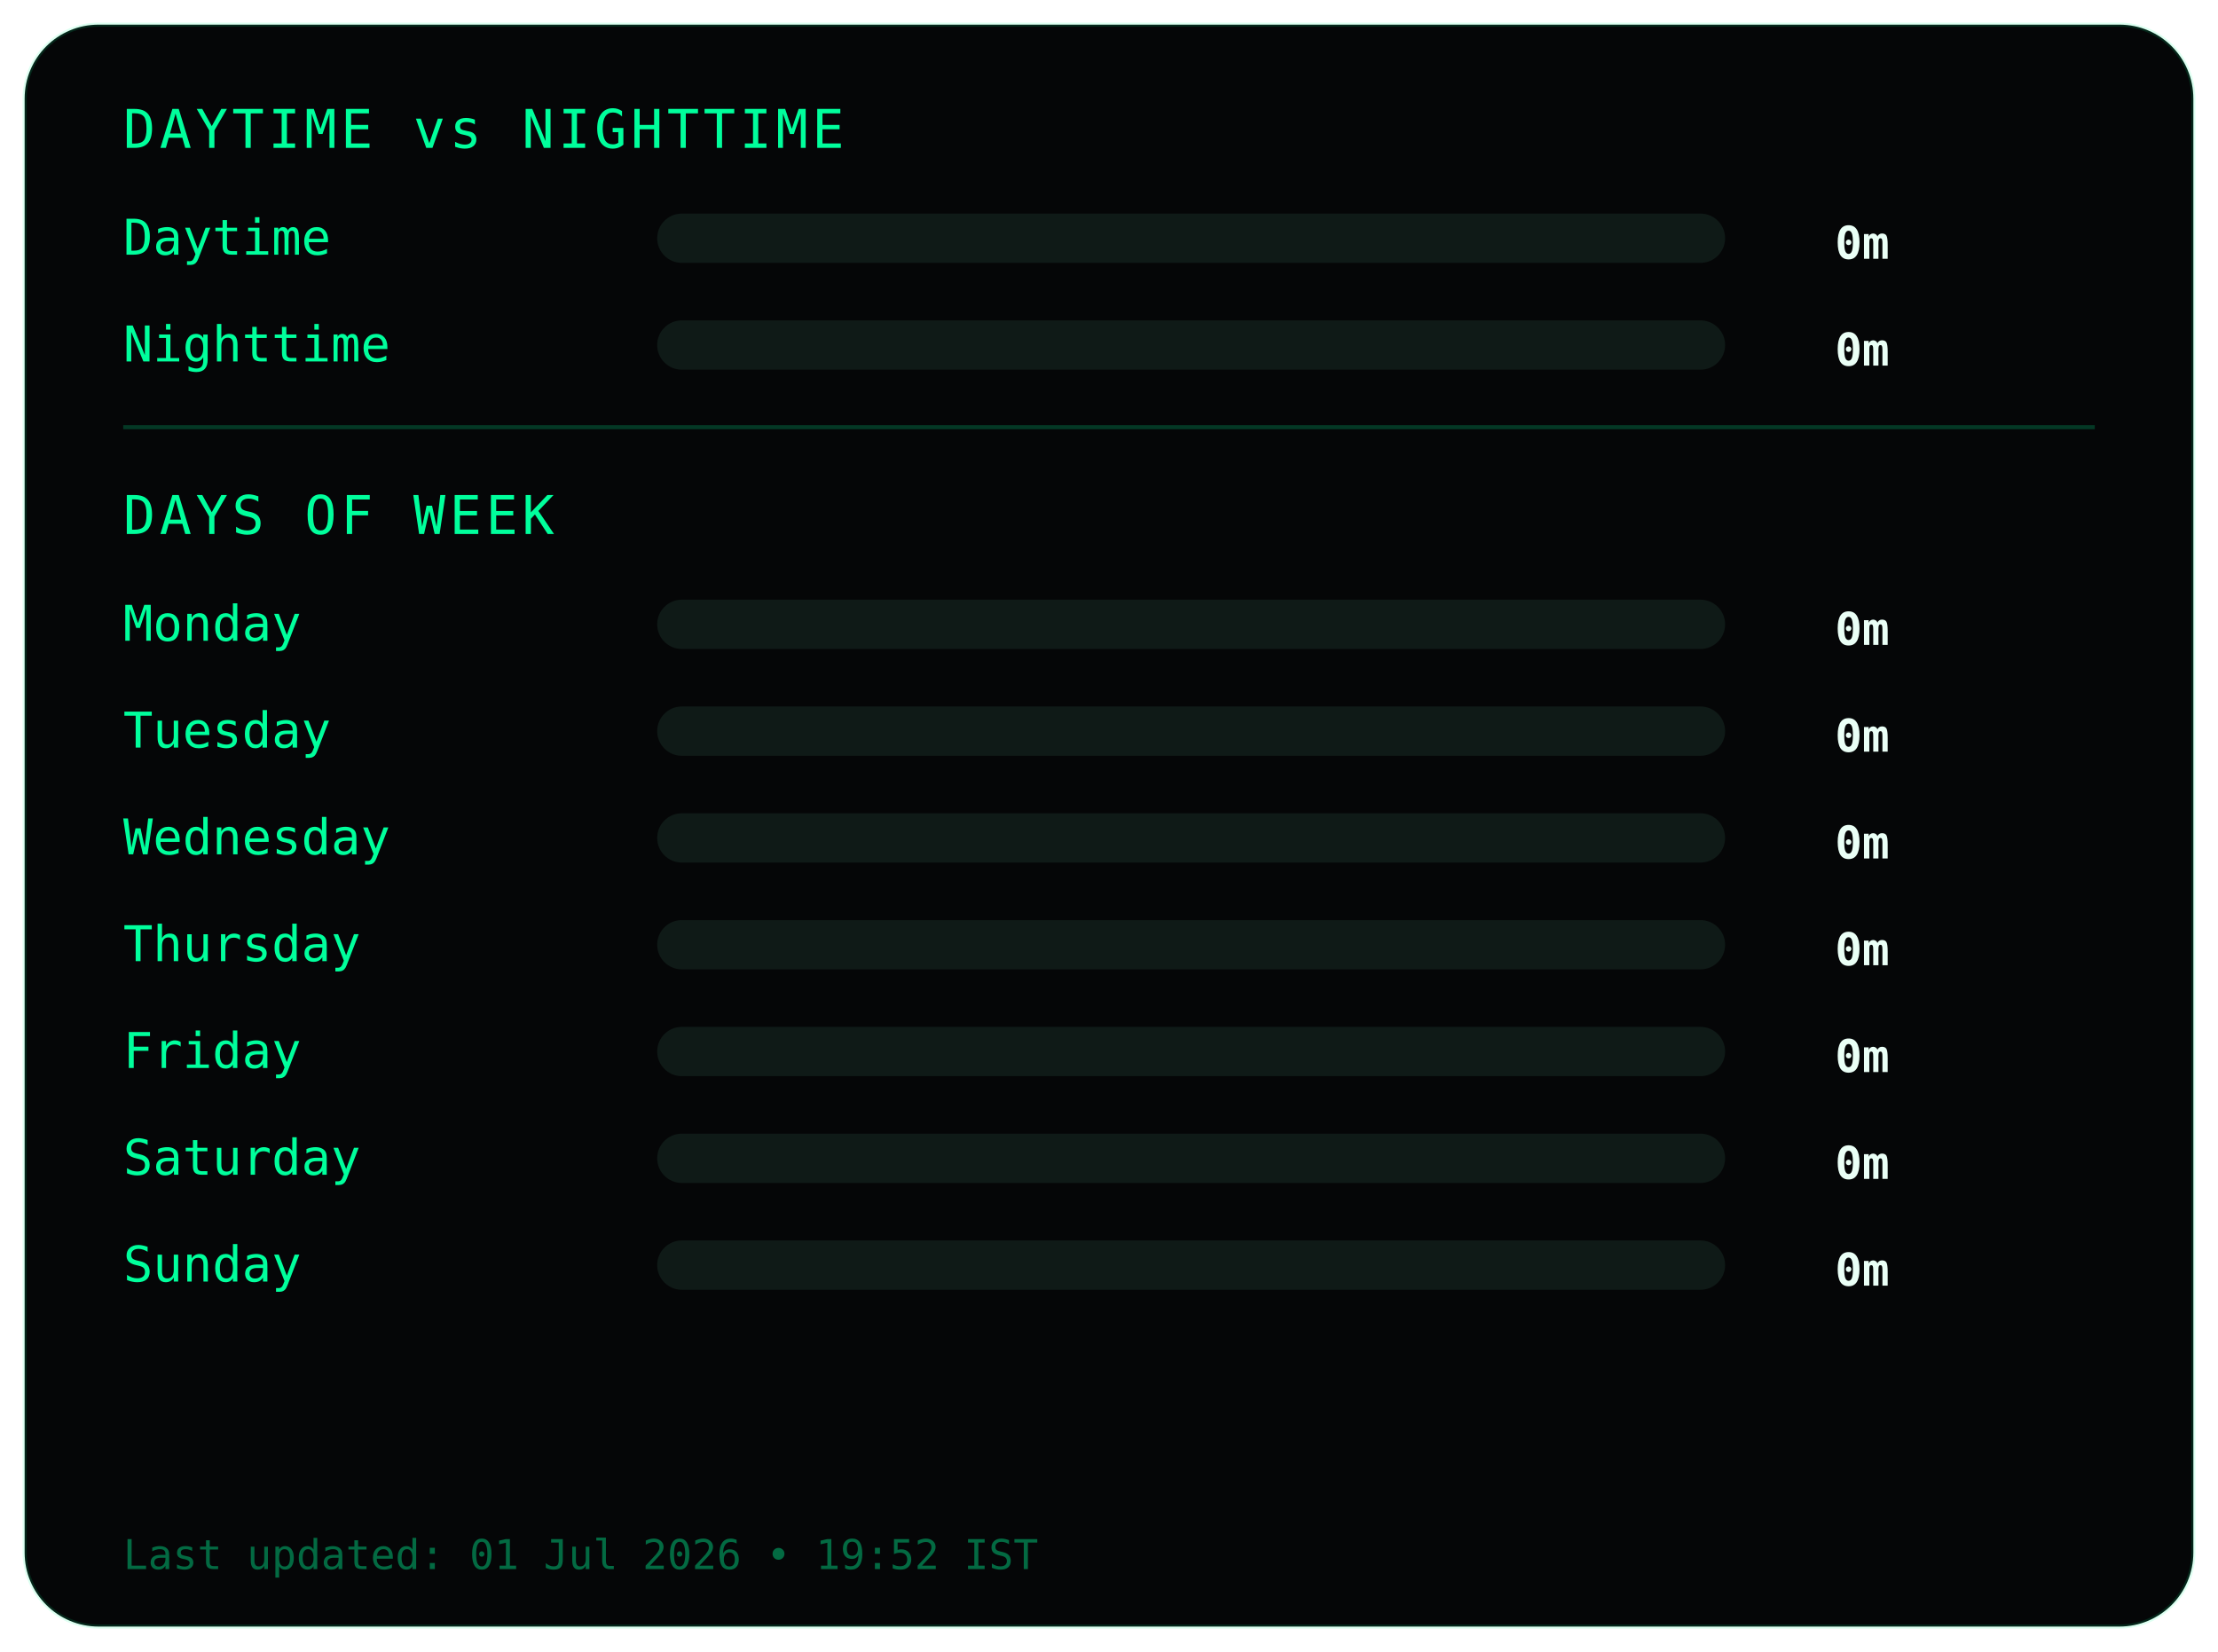
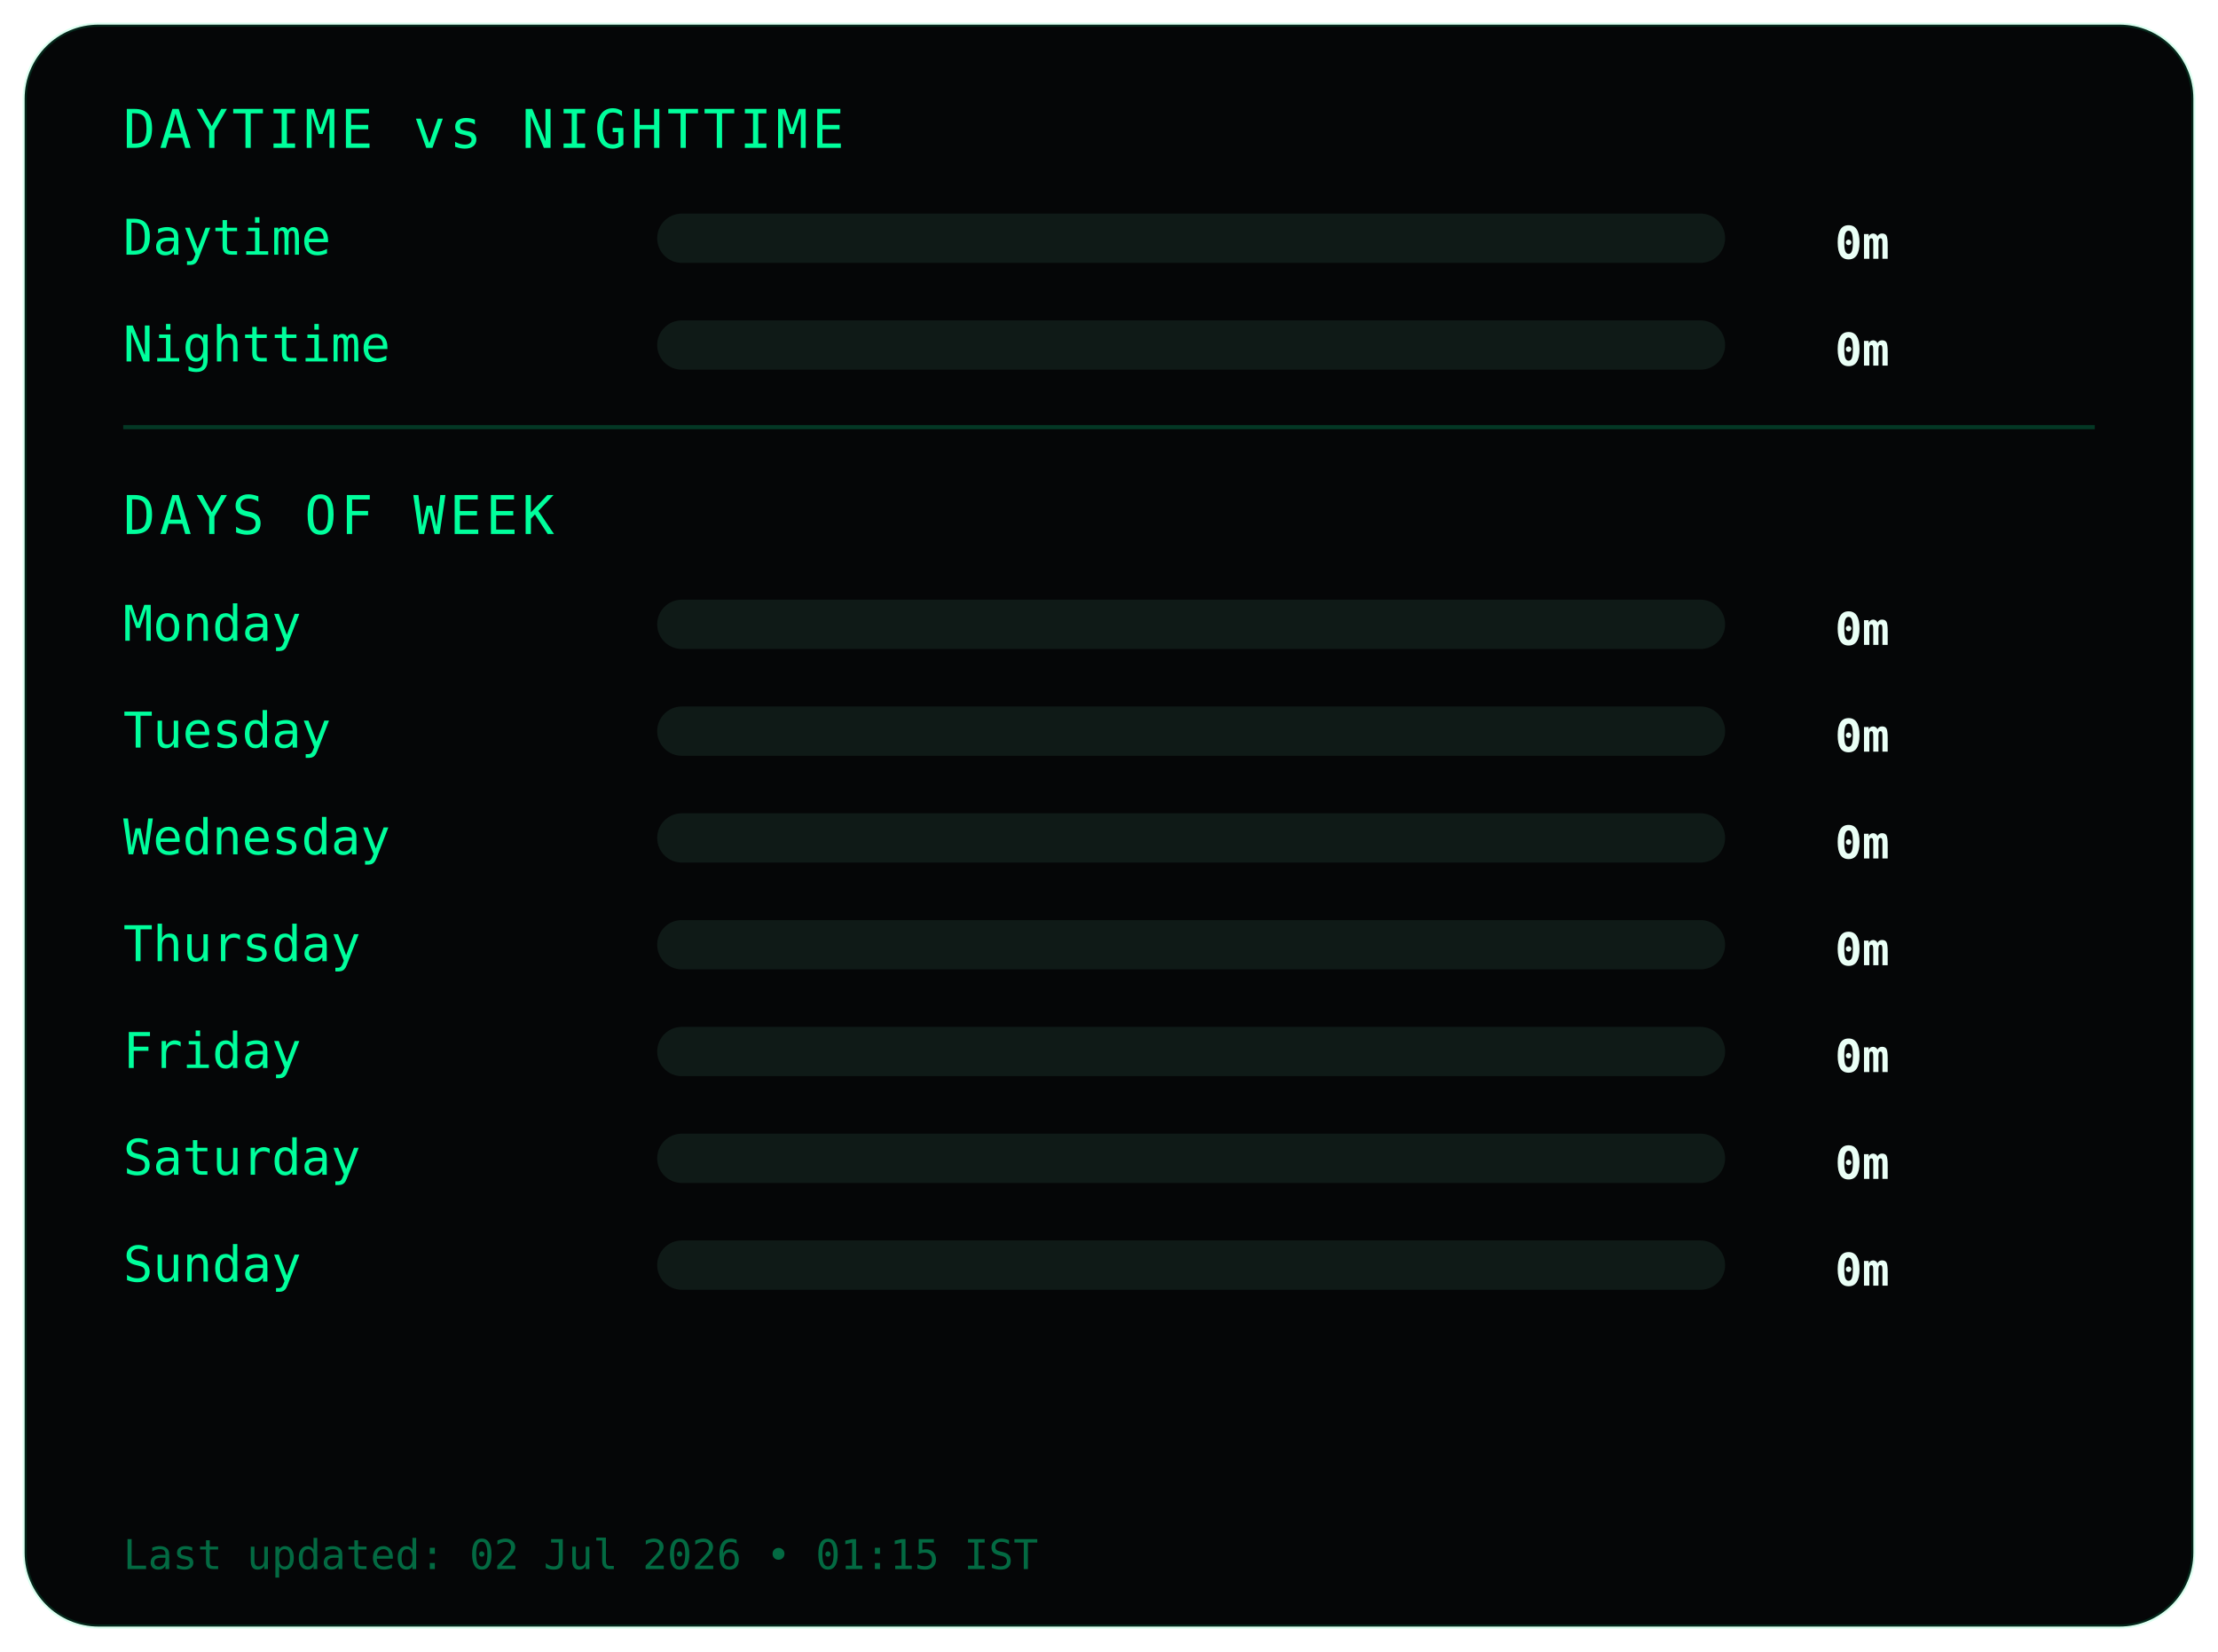
<svg xmlns="http://www.w3.org/2000/svg" width="540" height="402">
  <style>
.frame {
  fill:#050607;
  stroke:#00ff9c22;
  stroke-width:1;
}
.title {
  fill:#00ff9c;
  font-family:monospace;
  font-size:13px;
  letter-spacing:1px;
}
.label {
  fill:#00ff9c;
  font-family:monospace;
  font-size:12px;
}
.value {
  fill:#eafff6;
  font-family:monospace;
  font-size:11px;
  font-weight:bold;
  text-anchor:end;
}
.bar-bg { fill:#0f1a17; }
.bar { fill:#00ff9c; }
.divider { stroke:#00ff9c33; }
.footer {
  fill:#00ff9c66;
  font-family:monospace;
  font-size:10px;
}
</style>
  <rect class="frame" x="6" y="6" rx="18" width="528" height="390" />
  <text class="title" x="30" y="36">DAYTIME vs NIGHTTIME</text>
  <text class="label" x="30" y="62">Daytime</text>
  <rect class="bar-bg" x="160" y="52" width="260" height="12" rx="6" />
  <rect class="bar" x="160" y="52" width="0" height="12" rx="6" />
  <text class="value" x="460" y="63">0m</text>
  <text class="label" x="30" y="88">Nighttime</text>
  <rect class="bar-bg" x="160" y="78" width="260" height="12" rx="6" />
  <rect class="bar" x="160" y="78" width="0" height="12" rx="6" />
  <text class="value" x="460" y="89">0m</text>
  <line class="divider" x1="30" y1="104" x2="510" y2="104" />
  <text class="title" x="30" y="130">DAYS OF WEEK</text>
  <text class="label" x="30" y="156">Monday</text>
  <rect class="bar-bg" x="160" y="146" width="260" height="12" rx="6" />
  <rect class="bar" x="160" y="146" width="0" height="12" rx="6" />
  <text class="value" x="460" y="157">0m</text>
  <text class="label" x="30" y="182">Tuesday</text>
  <rect class="bar-bg" x="160" y="172" width="260" height="12" rx="6" />
  <rect class="bar" x="160" y="172" width="0" height="12" rx="6" />
  <text class="value" x="460" y="183">0m</text>
  <text class="label" x="30" y="208">Wednesday</text>
  <rect class="bar-bg" x="160" y="198" width="260" height="12" rx="6" />
  <rect class="bar" x="160" y="198" width="0" height="12" rx="6" />
  <text class="value" x="460" y="209">0m</text>
  <text class="label" x="30" y="234">Thursday</text>
  <rect class="bar-bg" x="160" y="224" width="260" height="12" rx="6" />
  <rect class="bar" x="160" y="224" width="0" height="12" rx="6" />
  <text class="value" x="460" y="235">0m</text>
  <text class="label" x="30" y="260">Friday</text>
  <rect class="bar-bg" x="160" y="250" width="260" height="12" rx="6" />
  <rect class="bar" x="160" y="250" width="0" height="12" rx="6" />
  <text class="value" x="460" y="261">0m</text>
  <text class="label" x="30" y="286">Saturday</text>
  <rect class="bar-bg" x="160" y="276" width="260" height="12" rx="6" />
  <rect class="bar" x="160" y="276" width="0" height="12" rx="6" />
  <text class="value" x="460" y="287">0m</text>
  <text class="label" x="30" y="312">Sunday</text>
  <rect class="bar-bg" x="160" y="302" width="260" height="12" rx="6" />
  <rect class="bar" x="160" y="302" width="0" height="12" rx="6" />
  <text class="value" x="460" y="313">0m</text>
  <text class="footer" x="30" y="382">
- Last updated: 01 Jul 2026 • 19:52 IST
+ Last updated: 02 Jul 2026 • 01:15 IST
</text>
</svg>
